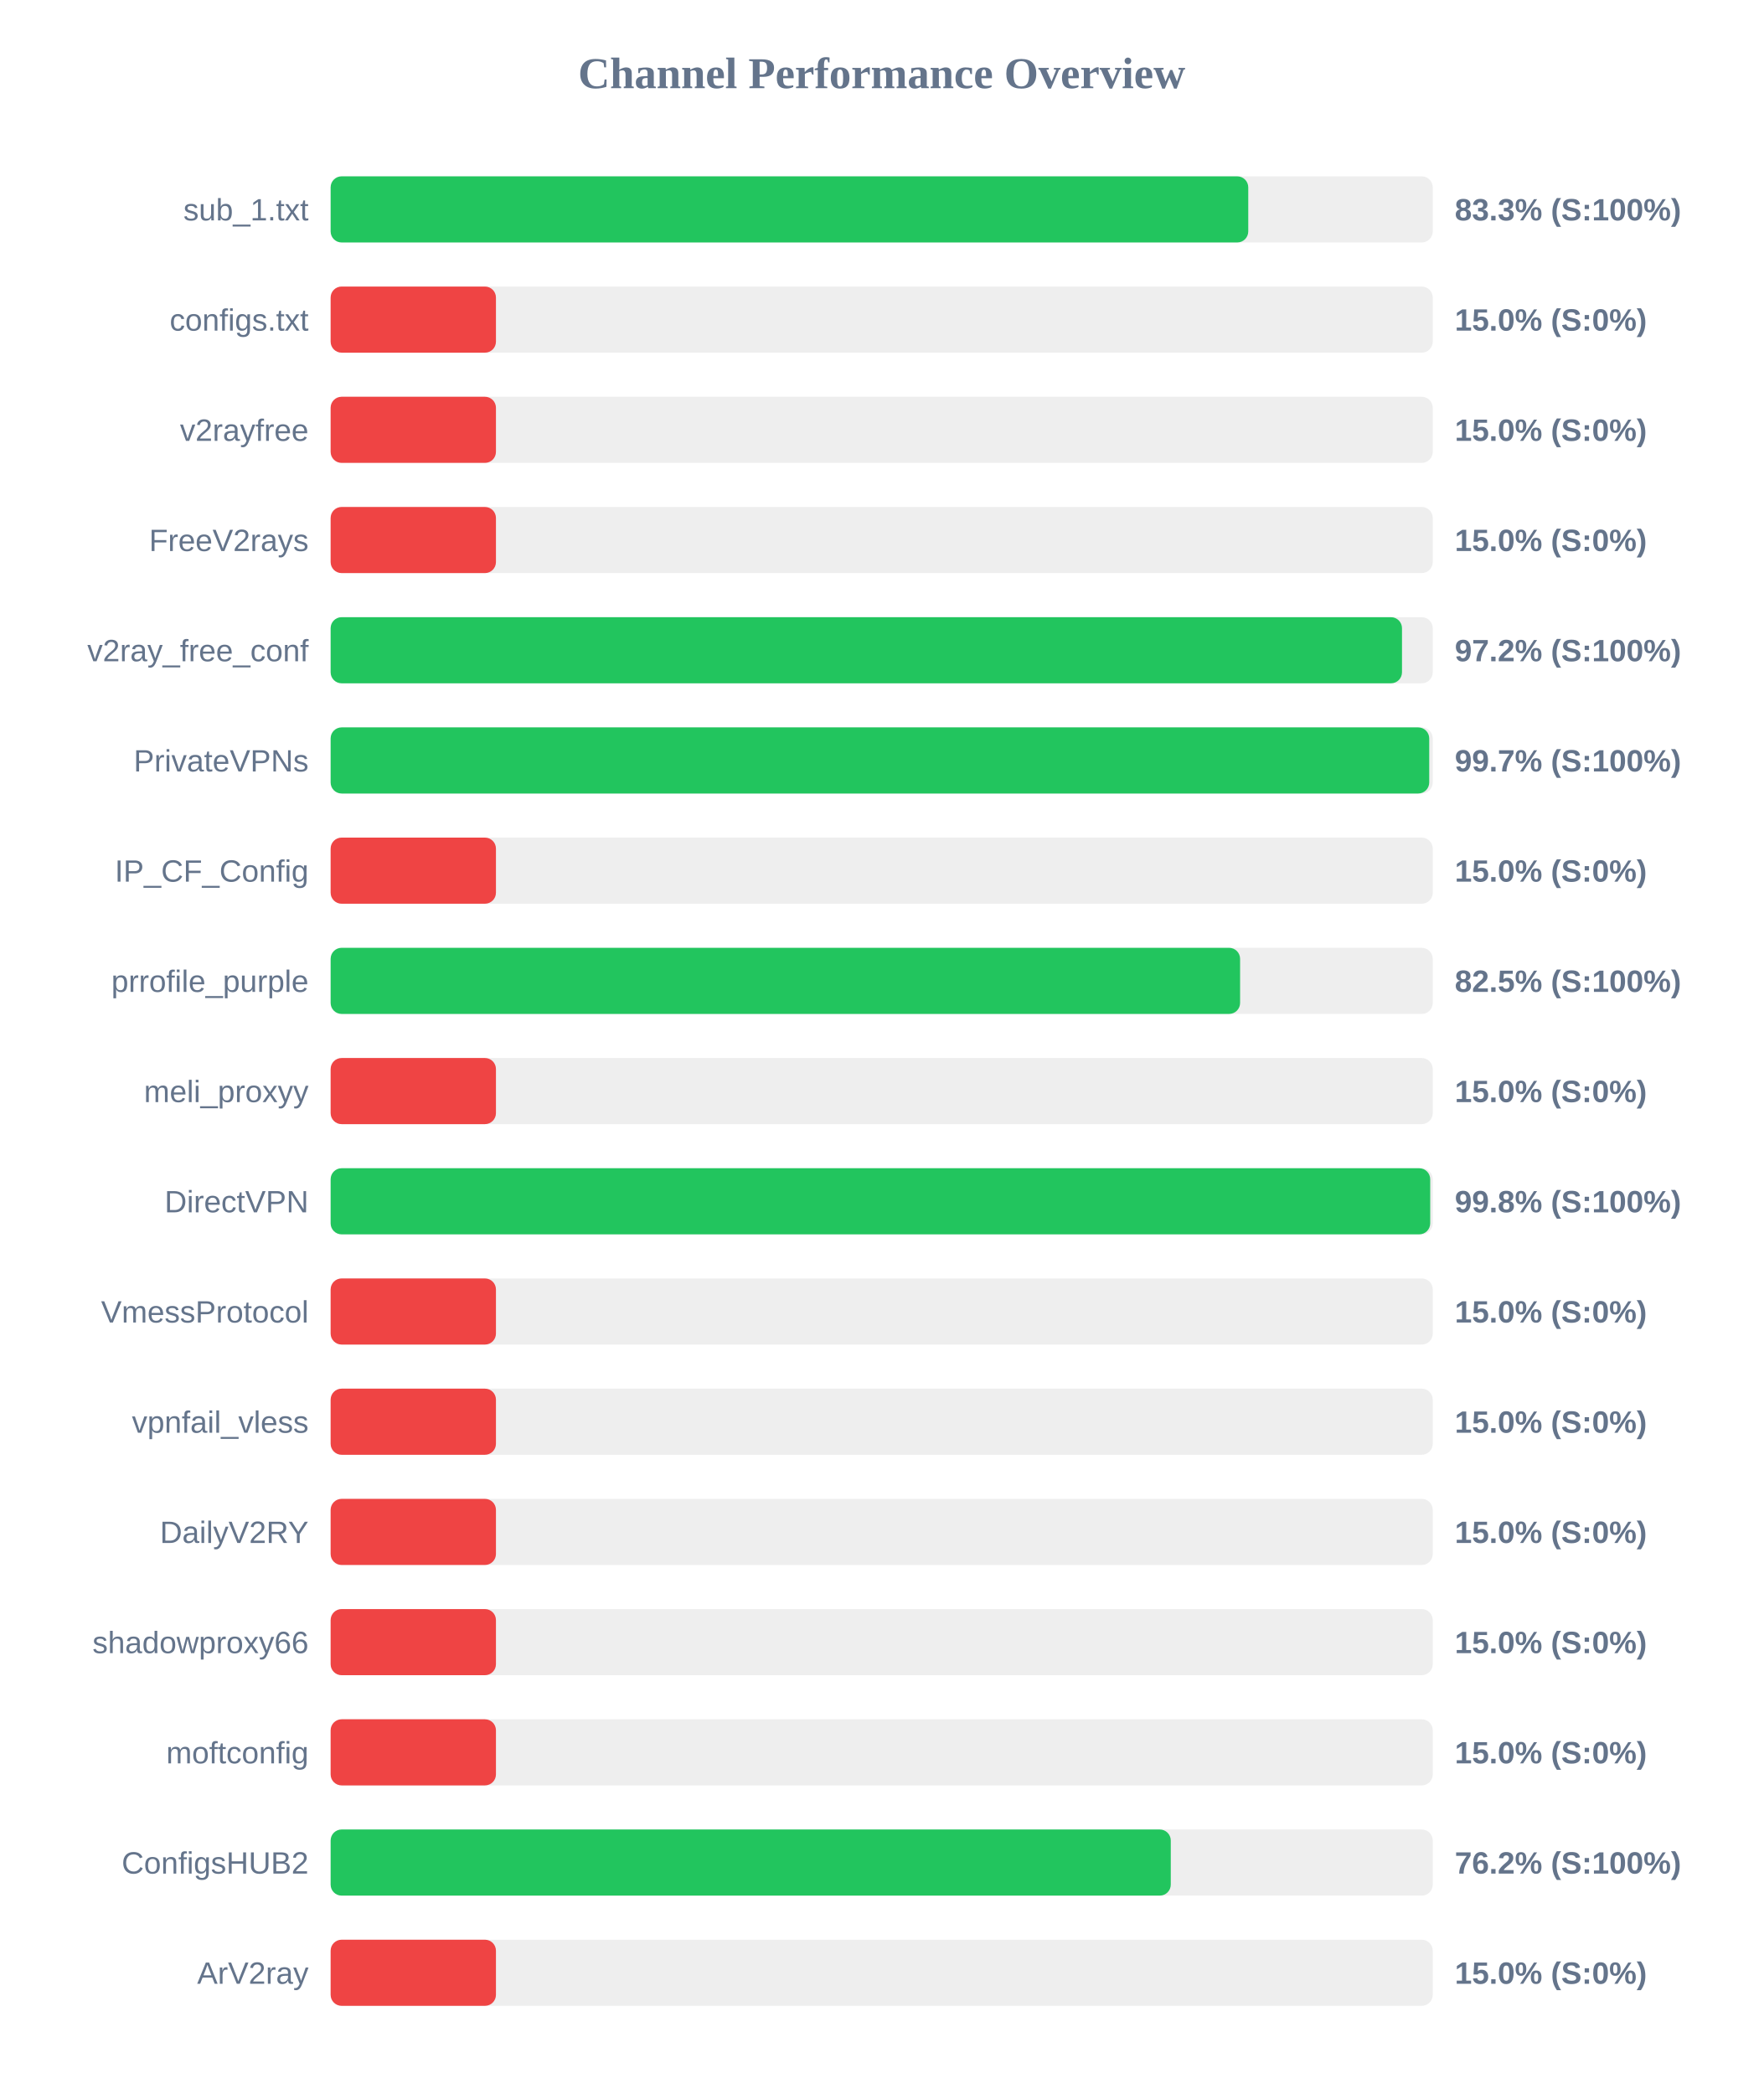
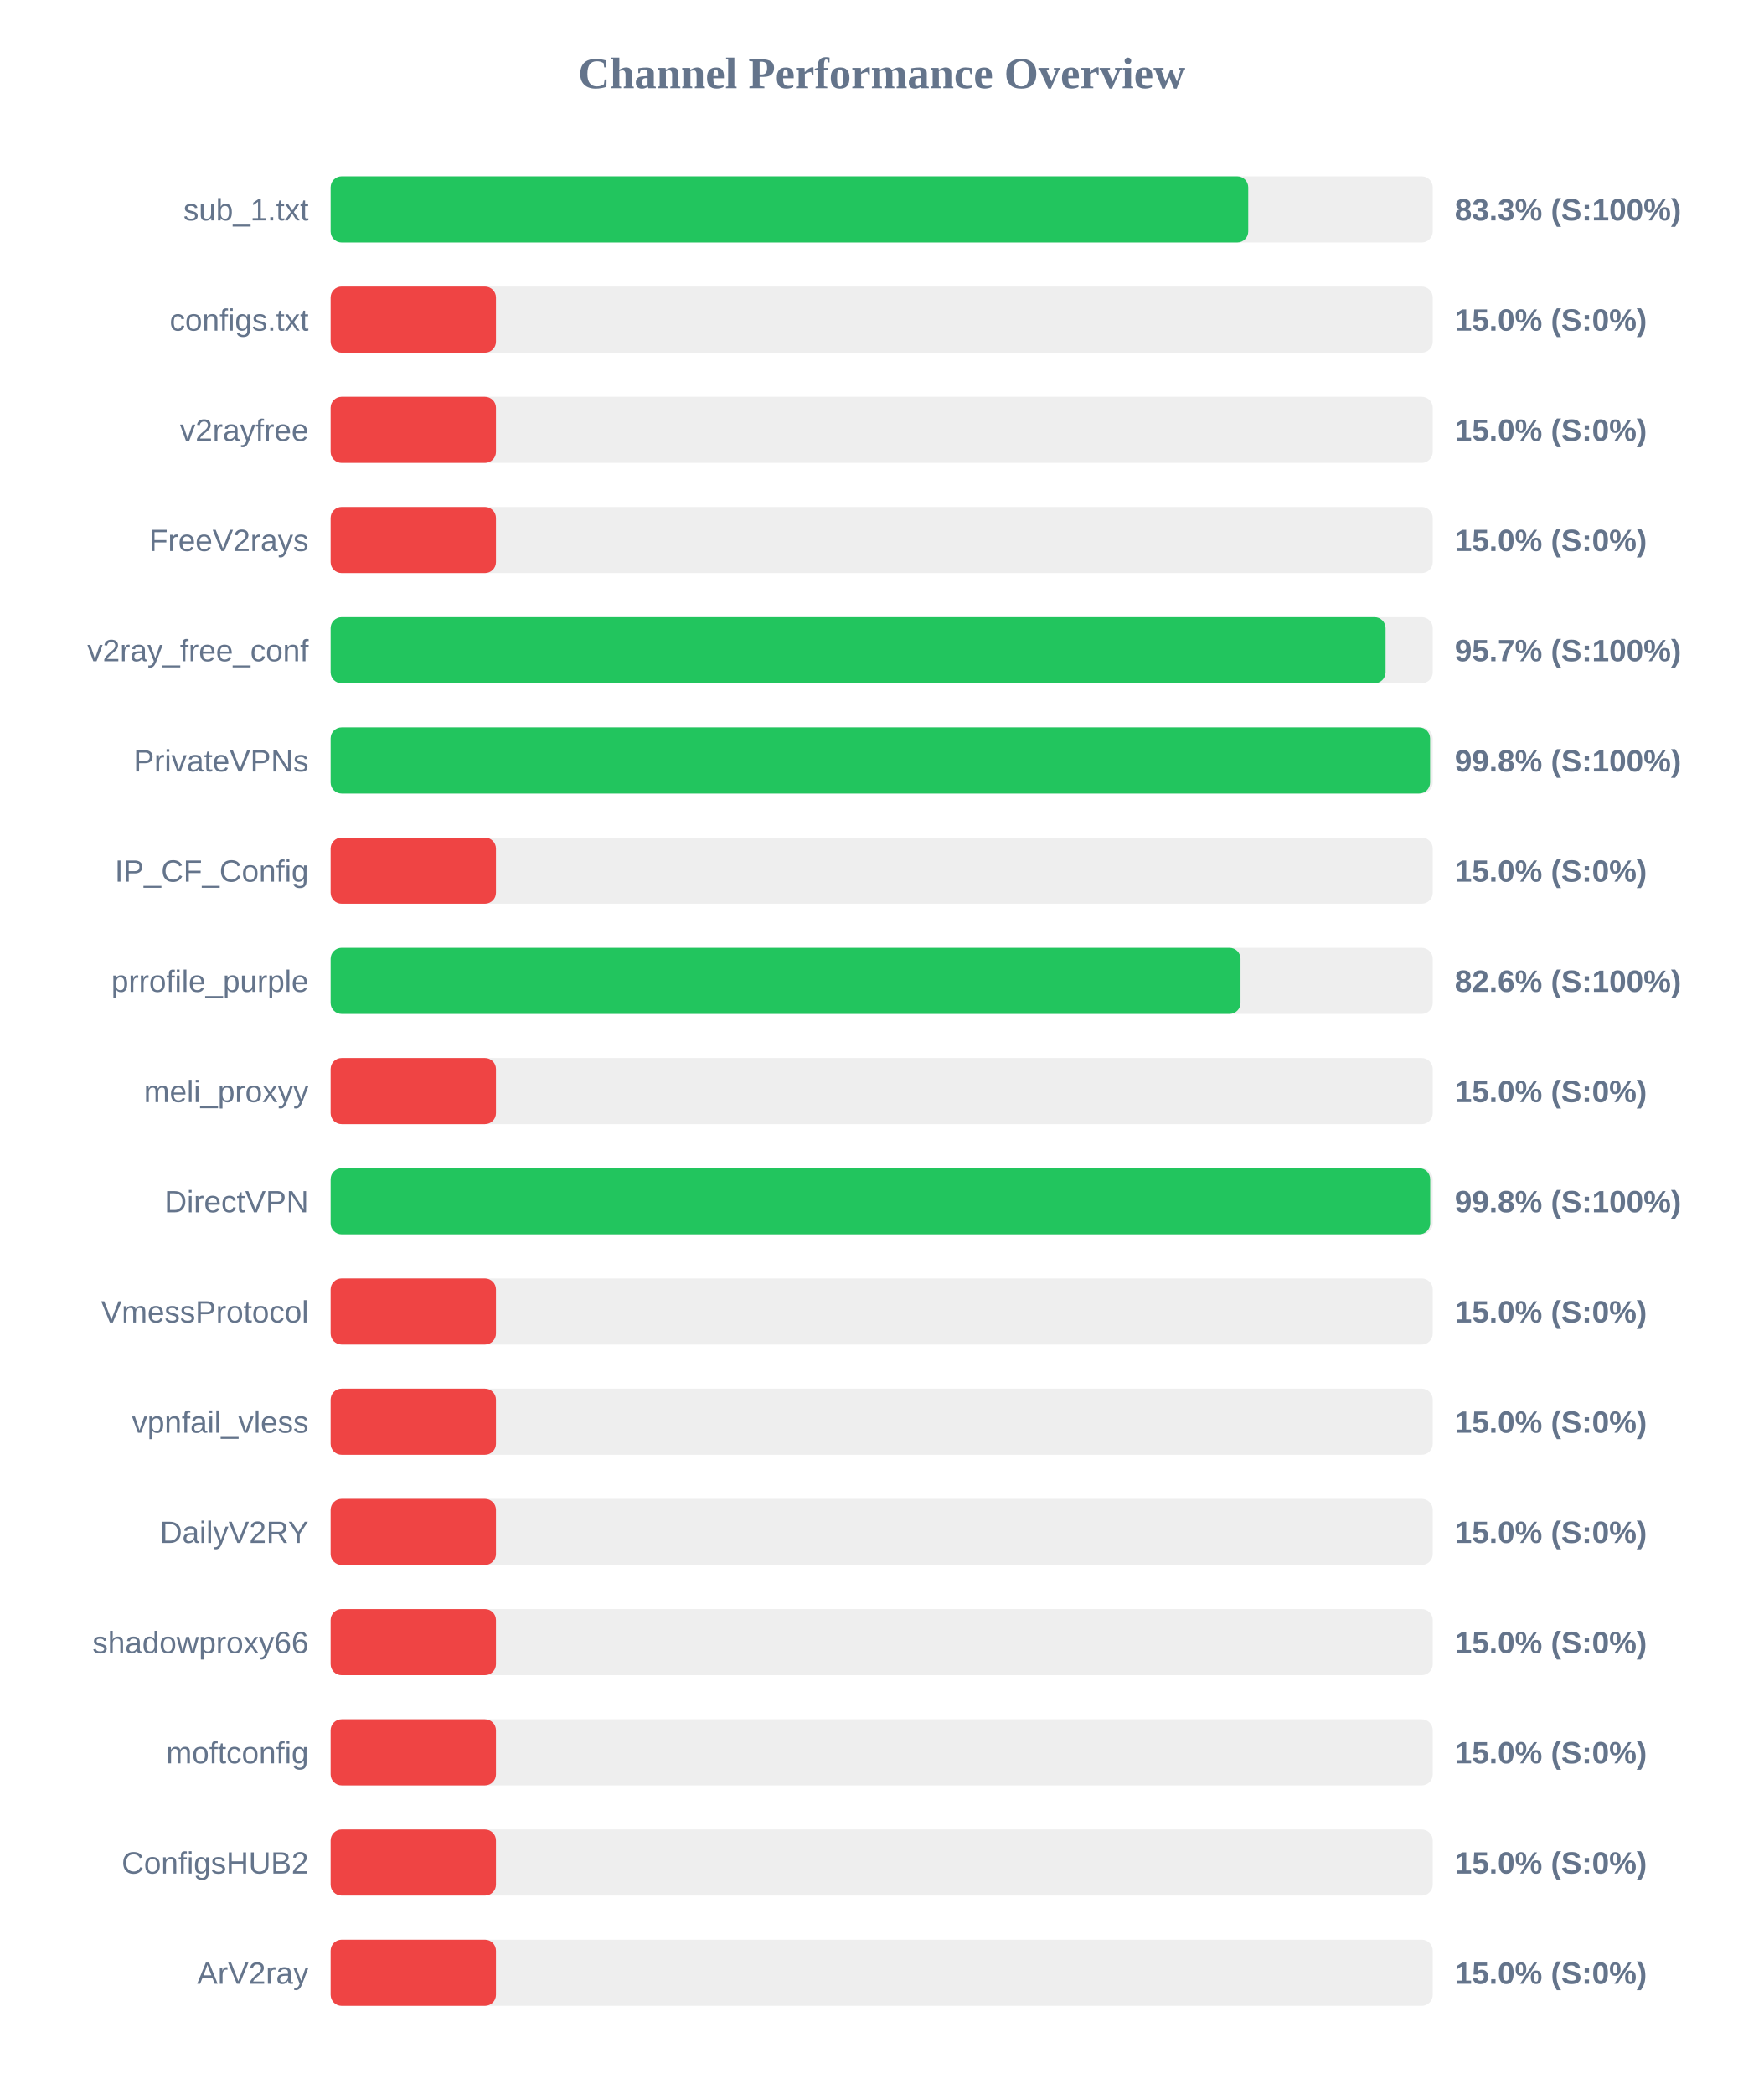
<svg xmlns="http://www.w3.org/2000/svg" width="800" height="950" version="1.1">
  <style>
        .row { font: 14px Arial; fill: #64748b; }
        .score { font: bold 14px Arial; fill: #64748b; }
    </style>
  <text x="400" y="40" text-anchor="middle" font-size="20px" font-weight="bold" fill="#64748b">Channel Performance Overview</text>
  <rect x="150" y="80" width="500" height="30" fill="#eee" rx="5" />
  <rect x="150" y="80" width="416.3" height="30" fill="#22c55e" rx="5" />
  <text x="140" y="100" text-anchor="end" class="row">sub_1.txt</text>
  <text x="660" y="100" text-anchor="start" class="score">83.3% (S:100%)</text>
  <rect x="150" y="130" width="500" height="30" fill="#eee" rx="5" />
  <rect x="150" y="130" width="75.0" height="30" fill="#ef4444" rx="5" />
  <text x="140" y="150" text-anchor="end" class="row">configs.txt</text>
  <text x="660" y="150" text-anchor="start" class="score">15.0% (S:0%)</text>
  <rect x="150" y="180" width="500" height="30" fill="#eee" rx="5" />
  <rect x="150" y="180" width="75.0" height="30" fill="#ef4444" rx="5" />
  <text x="140" y="200" text-anchor="end" class="row">v2rayfree</text>
  <text x="660" y="200" text-anchor="start" class="score">15.0% (S:0%)</text>
  <rect x="150" y="230" width="500" height="30" fill="#eee" rx="5" />
  <rect x="150" y="230" width="75.0" height="30" fill="#ef4444" rx="5" />
  <text x="140" y="250" text-anchor="end" class="row">FreeV2rays</text>
  <text x="660" y="250" text-anchor="start" class="score">15.0% (S:0%)</text>
  <rect x="150" y="280" width="500" height="30" fill="#eee" rx="5" />
-   <rect x="150" y="280" width="486.05" height="30" fill="#22c55e" rx="5" />
+   <rect x="150" y="280" width="478.6" height="30" fill="#22c55e" rx="5" />
  <text x="140" y="300" text-anchor="end" class="row">v2ray_free_conf</text>
-   <text x="660" y="300" text-anchor="start" class="score">97.2% (S:100%)</text>
+   <text x="660" y="300" text-anchor="start" class="score">95.7% (S:100%)</text>
  <rect x="150" y="330" width="500" height="30" fill="#eee" rx="5" />
-   <rect x="150" y="330" width="498.4" height="30" fill="#22c55e" rx="5" />
+   <rect x="150" y="330" width="498.8" height="30" fill="#22c55e" rx="5" />
  <text x="140" y="350" text-anchor="end" class="row">PrivateVPNs</text>
-   <text x="660" y="350" text-anchor="start" class="score">99.7% (S:100%)</text>
+   <text x="660" y="350" text-anchor="start" class="score">99.8% (S:100%)</text>
  <rect x="150" y="380" width="500" height="30" fill="#eee" rx="5" />
  <rect x="150" y="380" width="75.0" height="30" fill="#ef4444" rx="5" />
  <text x="140" y="400" text-anchor="end" class="row">IP_CF_Config</text>
  <text x="660" y="400" text-anchor="start" class="score">15.0% (S:0%)</text>
  <rect x="150" y="430" width="500" height="30" fill="#eee" rx="5" />
-   <rect x="150" y="430" width="412.6" height="30" fill="#22c55e" rx="5" />
+   <rect x="150" y="430" width="412.8" height="30" fill="#22c55e" rx="5" />
  <text x="140" y="450" text-anchor="end" class="row">prrofile_purple</text>
-   <text x="660" y="450" text-anchor="start" class="score">82.5% (S:100%)</text>
+   <text x="660" y="450" text-anchor="start" class="score">82.6% (S:100%)</text>
  <rect x="150" y="480" width="500" height="30" fill="#eee" rx="5" />
  <rect x="150" y="480" width="75.0" height="30" fill="#ef4444" rx="5" />
  <text x="140" y="500" text-anchor="end" class="row">meli_proxyy</text>
  <text x="660" y="500" text-anchor="start" class="score">15.0% (S:0%)</text>
  <rect x="150" y="530" width="500" height="30" fill="#eee" rx="5" />
  <rect x="150" y="530" width="498.85" height="30" fill="#22c55e" rx="5" />
  <text x="140" y="550" text-anchor="end" class="row">DirectVPN</text>
  <text x="660" y="550" text-anchor="start" class="score">99.8% (S:100%)</text>
  <rect x="150" y="580" width="500" height="30" fill="#eee" rx="5" />
  <rect x="150" y="580" width="75.0" height="30" fill="#ef4444" rx="5" />
  <text x="140" y="600" text-anchor="end" class="row">VmessProtocol</text>
  <text x="660" y="600" text-anchor="start" class="score">15.0% (S:0%)</text>
  <rect x="150" y="630" width="500" height="30" fill="#eee" rx="5" />
  <rect x="150" y="630" width="75.0" height="30" fill="#ef4444" rx="5" />
  <text x="140" y="650" text-anchor="end" class="row">vpnfail_vless</text>
  <text x="660" y="650" text-anchor="start" class="score">15.0% (S:0%)</text>
  <rect x="150" y="680" width="500" height="30" fill="#eee" rx="5" />
  <rect x="150" y="680" width="75.0" height="30" fill="#ef4444" rx="5" />
  <text x="140" y="700" text-anchor="end" class="row">DailyV2RY</text>
  <text x="660" y="700" text-anchor="start" class="score">15.0% (S:0%)</text>
  <rect x="150" y="730" width="500" height="30" fill="#eee" rx="5" />
  <rect x="150" y="730" width="75.0" height="30" fill="#ef4444" rx="5" />
  <text x="140" y="750" text-anchor="end" class="row">shadowproxy66</text>
  <text x="660" y="750" text-anchor="start" class="score">15.0% (S:0%)</text>
  <rect x="150" y="780" width="500" height="30" fill="#eee" rx="5" />
  <rect x="150" y="780" width="75.0" height="30" fill="#ef4444" rx="5" />
  <text x="140" y="800" text-anchor="end" class="row">moftconfig</text>
  <text x="660" y="800" text-anchor="start" class="score">15.0% (S:0%)</text>
  <rect x="150" y="830" width="500" height="30" fill="#eee" rx="5" />
-   <rect x="150" y="830" width="381.15" height="30" fill="#22c55e" rx="5" />
+   <rect x="150" y="830" width="75.0" height="30" fill="#ef4444" rx="5" />
  <text x="140" y="850" text-anchor="end" class="row">ConfigsHUB2</text>
-   <text x="660" y="850" text-anchor="start" class="score">76.2% (S:100%)</text>
+   <text x="660" y="850" text-anchor="start" class="score">15.0% (S:0%)</text>
  <rect x="150" y="880" width="500" height="30" fill="#eee" rx="5" />
  <rect x="150" y="880" width="75.0" height="30" fill="#ef4444" rx="5" />
  <text x="140" y="900" text-anchor="end" class="row">ArV2ray</text>
  <text x="660" y="900" text-anchor="start" class="score">15.0% (S:0%)</text>
</svg>
